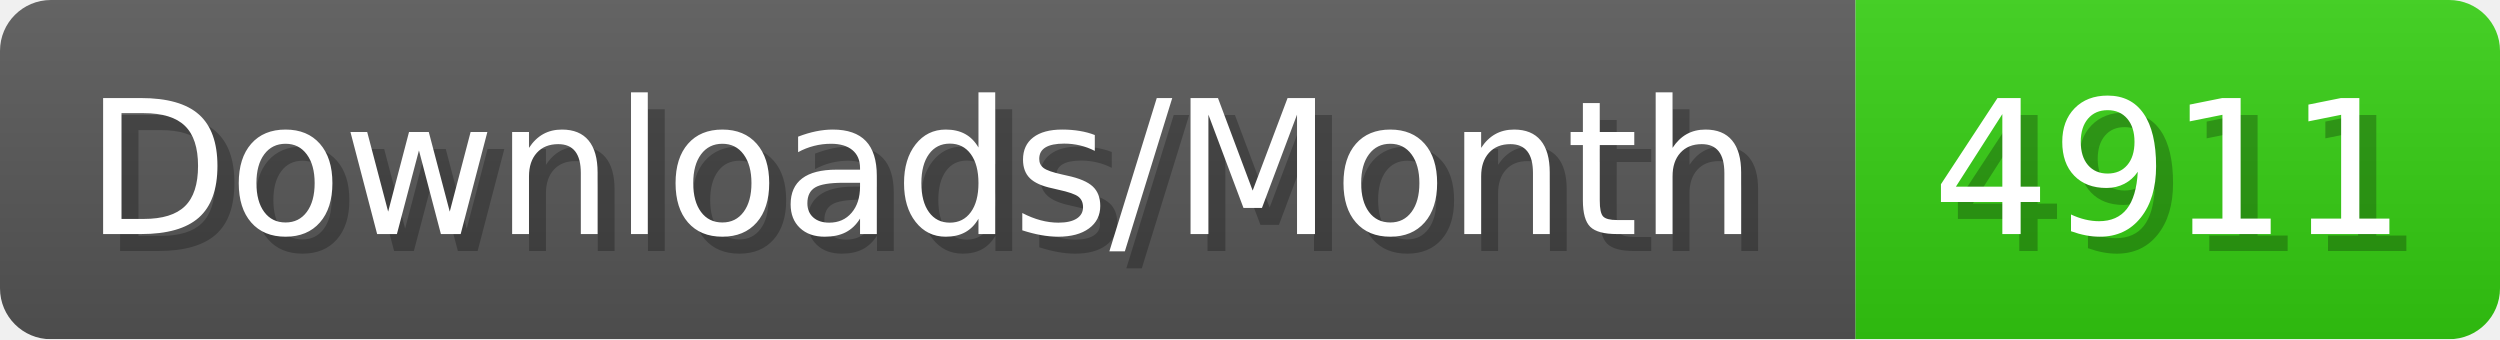
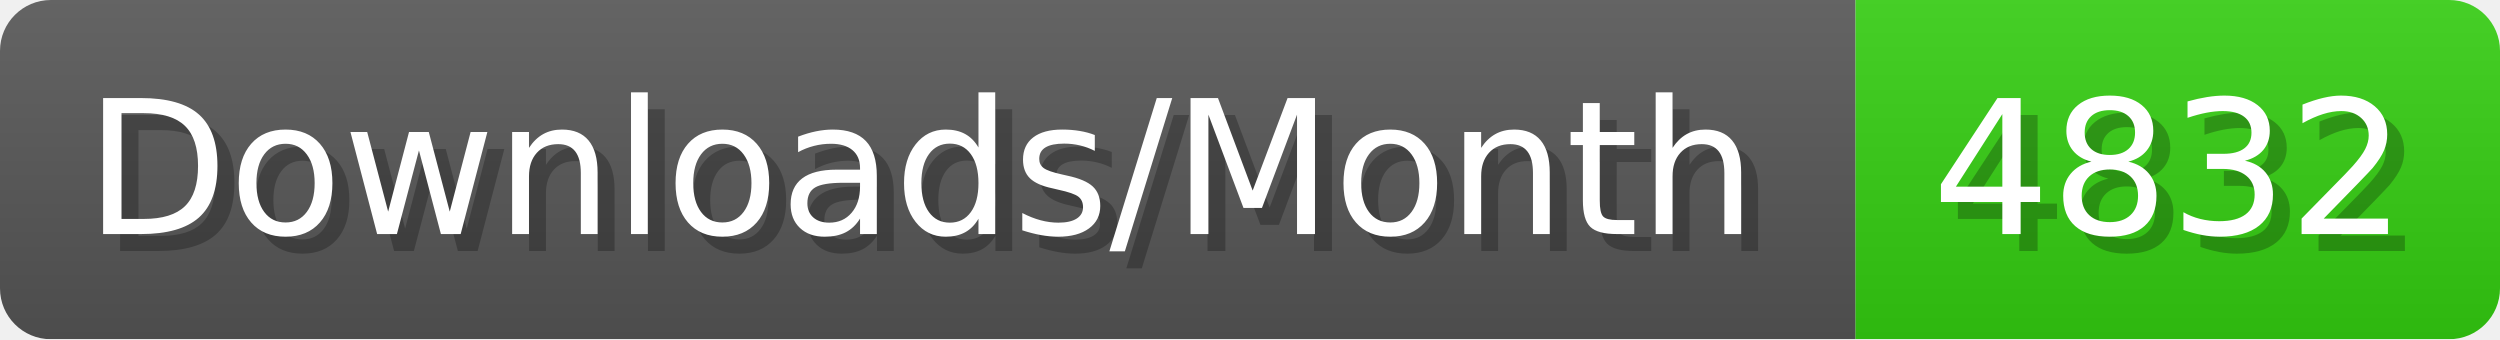
- <svg xmlns="http://www.w3.org/2000/svg" width="147.4" height="20" viewBox="0 0 1474 200" role="img" aria-label="Downloads/Month: 4911">
+ <svg xmlns="http://www.w3.org/2000/svg" width="147.4" height="20" viewBox="0 0 1474 200" role="img" aria-label="Downloads/Month: 4832">
  <linearGradient id="YlXUI" x2="0" y2="100%">
    <stop offset="0" stop-opacity=".1" stop-color="#EEE" />
    <stop offset="1" stop-opacity=".1" />
  </linearGradient>
  <mask id="JHhop">
    <rect width="1474" height="200" rx="30" fill="#FFF" />
  </mask>
  <g mask="url(#JHhop)">
    <rect width="1094" height="200" fill="#555" />
    <rect width="380" height="200" fill="#3C1" x="1094" />
    <rect width="1474" height="200" fill="url(#YlXUI)" />
  </g>
  <g aria-hidden="true" fill="#fff" text-anchor="start" font-family="Verdana,DejaVu Sans,sans-serif" font-size="110">
    <text x="60" y="148" textLength="994" fill="#000" opacity="0.25">Downloads/Month</text>
    <text x="50" y="138" textLength="994">Downloads/Month</text>
-     <text x="1149" y="148" textLength="280" fill="#000" opacity="0.25">4911</text>
-     <text x="1139" y="138" textLength="280">4911</text>
+     <text x="1149" y="148" textLength="280" fill="#000" opacity="0.25">4832</text>
+     <text x="1139" y="138" textLength="280">4832</text>
  </g>
</svg>
